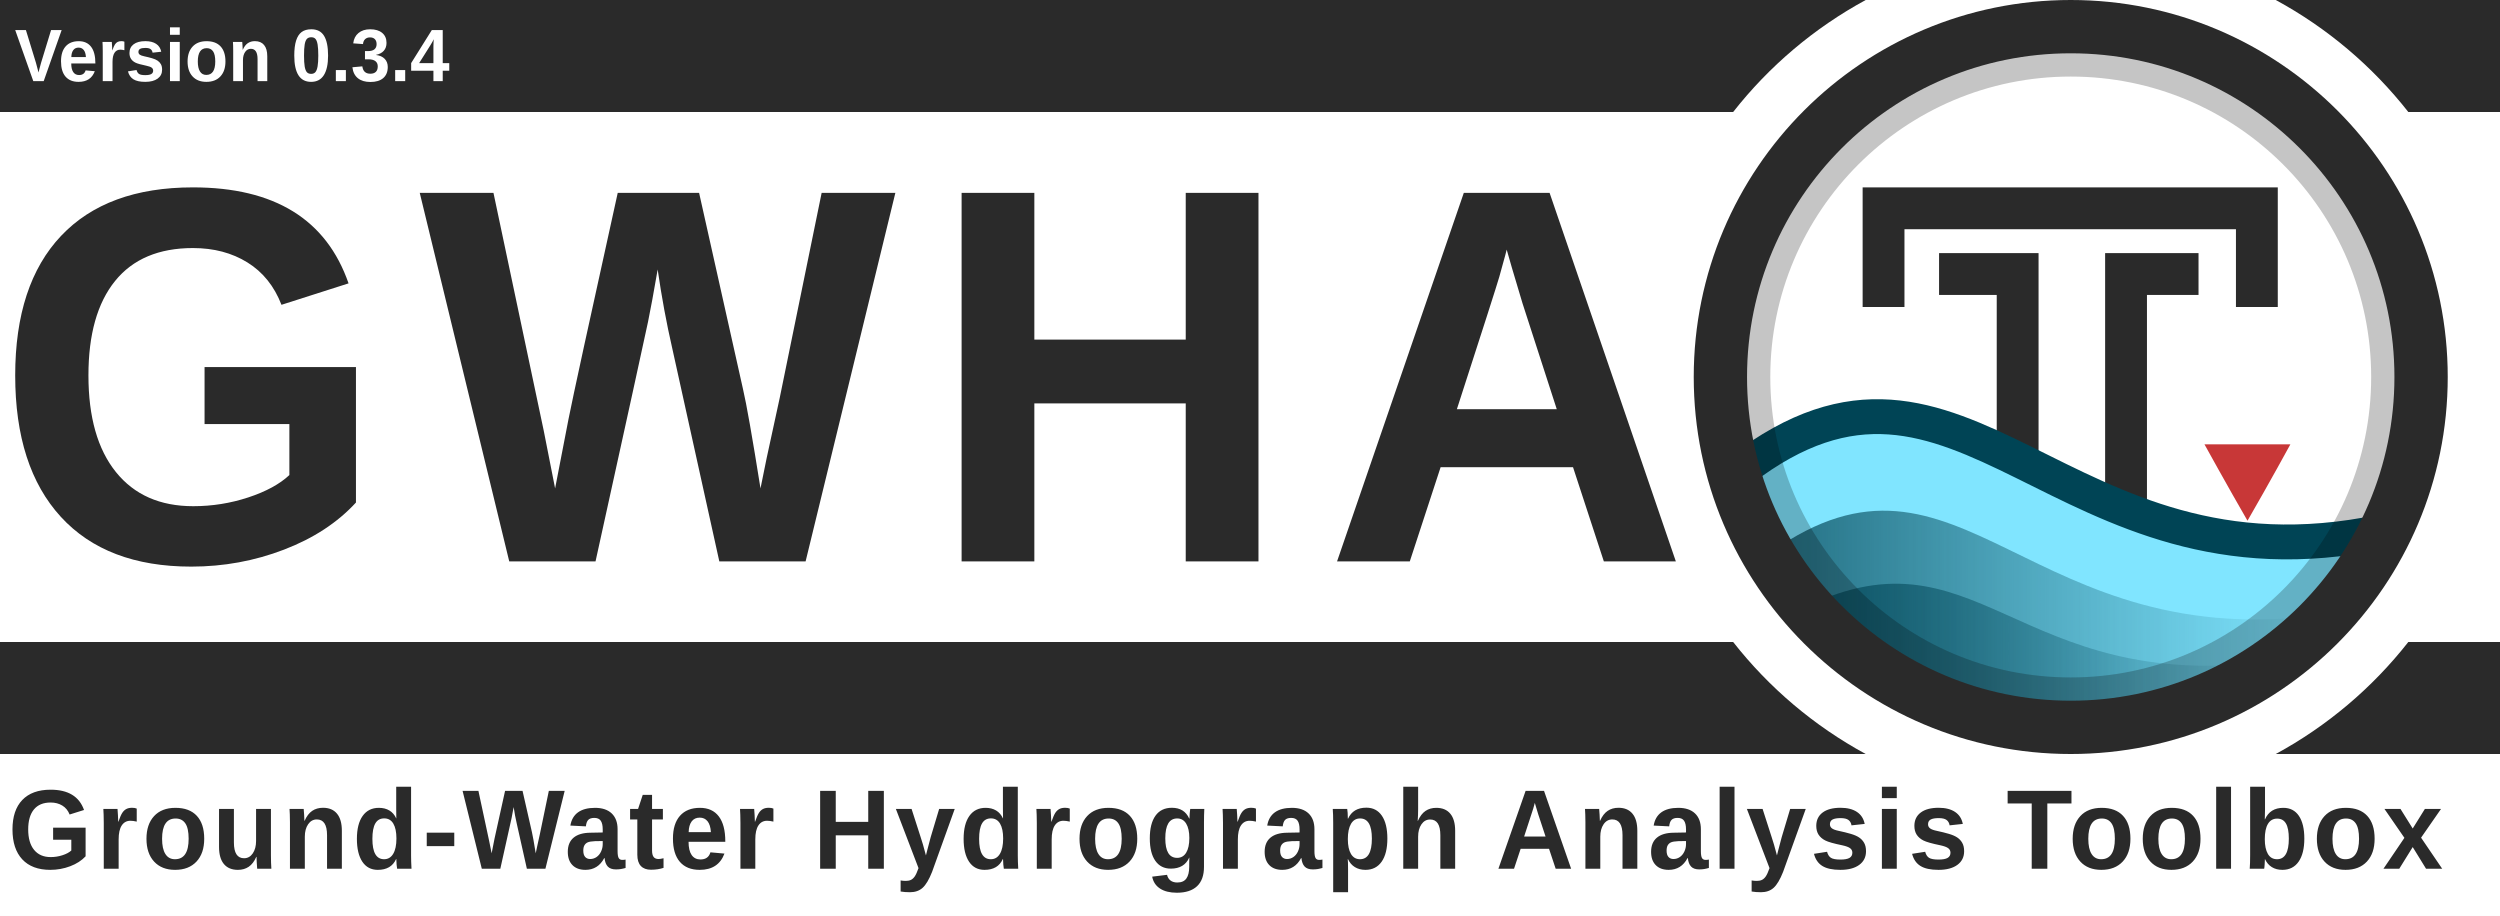
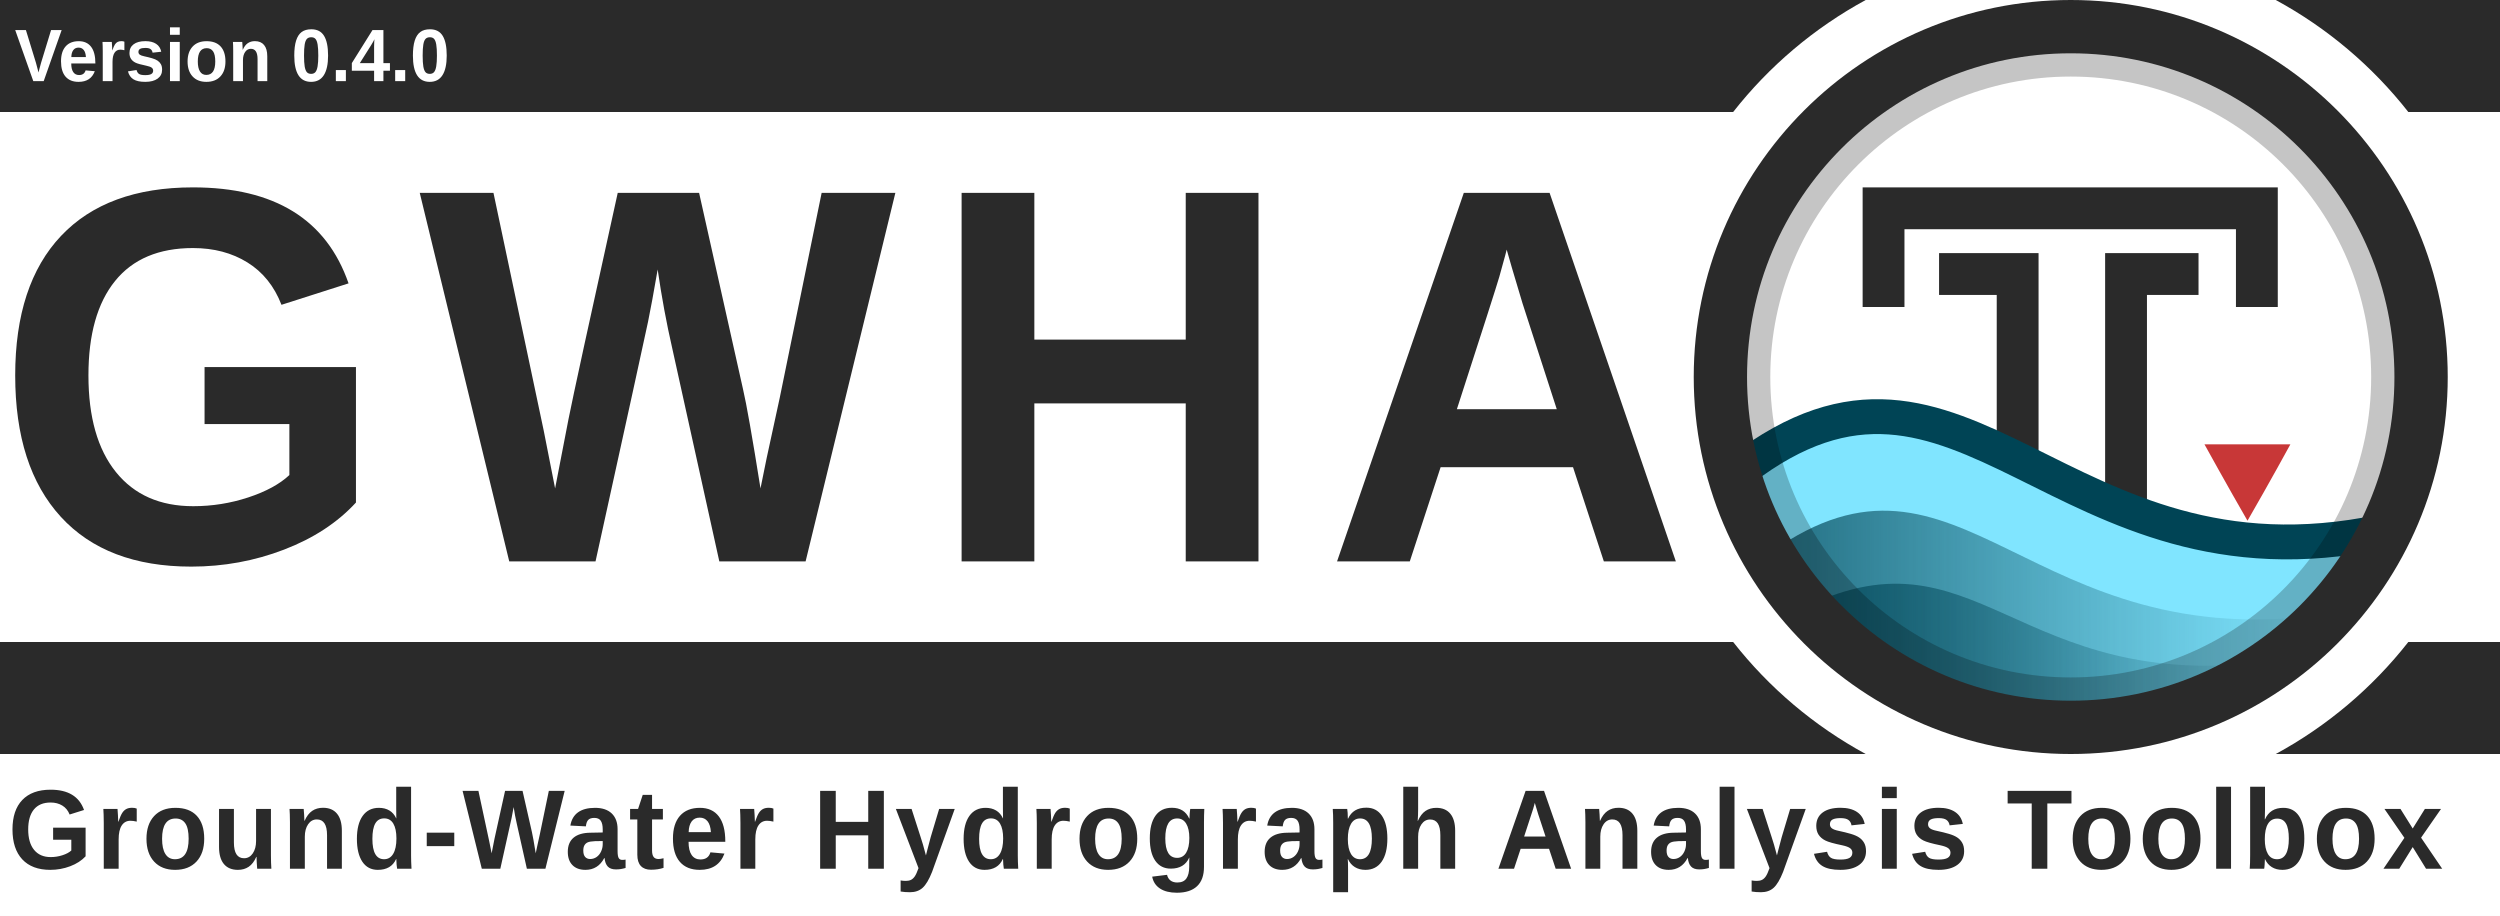
<svg xmlns="http://www.w3.org/2000/svg" xmlns:xlink="http://www.w3.org/1999/xlink" id="svg3336" style="enable-background:new" height="695" width="1897" version="1.1">
  <defs id="defs3338">
    <filter id="filter4254" style="color-interpolation-filters:sRGB">
      <feBlend id="feBlend4256" in2="BackgroundImage" mode="multiply" />
    </filter>
    <clipPath clipPathUnits="userSpaceOnUse" id="clipPath3962">
      <rect width="460.092" x="56.304" y="10.396" rx="230.027" height="460.093" style="fill:none;stroke:#ff0000;stroke-width:1.067;stroke-miterlimit:4;stroke-dasharray:none;enable-background:new" id="rect3964" clip-path="none" />
    </clipPath>
    <clipPath clipPathUnits="userSpaceOnUse" id="clipPath3973">
      <rect width="431.337" x="12.671" y="12.878" rx="215.65" height="431.337" style="fill:none;stroke:#ff0000;stroke-width:1;stroke-miterlimit:4;stroke-dasharray:none;enable-background:new" id="rect3975" clip-path="none" />
    </clipPath>
    <linearGradient id="linearGradient4067-5">
      <stop style="stop-color:#004354;stop-opacity:1;" offset="0" id="stop4069-0" />
      <stop style="stop-color:#004354;stop-opacity:0;" offset="1" id="stop4071-4" />
    </linearGradient>
    <linearGradient id="linearGradient4059-8">
      <stop style="stop-color:#004354;stop-opacity:1;" offset="0" id="stop4061-7" />
      <stop style="stop-color:#004354;stop-opacity:0;" offset="1" id="stop4063-6" />
    </linearGradient>
    <linearGradient id="linearGradient4190-6-2" y2="358" gradientUnits="userSpaceOnUse" x2="376" gradientTransform="matrix(1.0084,0,0,1.0084,-2.5546,-2)" y1="238" x1="256">
      <stop id="stop4186-77-0" style="stop-color:#00ccff;stop-opacity:1;" offset="0" />
      <stop id="stop4188-0-1" style="stop-color:#004354;stop-opacity:1;" offset="1" />
    </linearGradient>
    <linearGradient xlink:href="#linearGradient4067-5" id="linearGradient4144" gradientUnits="userSpaceOnUse" gradientTransform="matrix(1.232656,0,0,1.187506,1272.385,33.55664)" x1="60.435" y1="396.505" x2="357.194" y2="396.505" />
    <linearGradient xlink:href="#linearGradient4059-8" id="linearGradient4147" gradientUnits="userSpaceOnUse" gradientTransform="matrix(1.232656,0,0,1.238171,1269.92,8.42671)" x1="47.519" y1="376.82" x2="390.729" y2="376.82" />
  </defs>
  <rect style="opacity:1;fill:#ffffff;fill-opacity:1;stroke:none;stroke-width:17.182;stroke-linecap:square;stroke-linejoin:miter;stroke-miterlimit:4;stroke-dasharray:none;stroke-dashoffset:165;stroke-opacity:0.856;paint-order:normal" id="rect4941" width="1897" height="695" x="0" y="0" ry="0" />
  <path style="opacity:1;fill:#2a2a2a;fill-opacity:1;stroke:none;stroke-width:59.875;stroke-linecap:square;stroke-linejoin:miter;stroke-miterlimit:4;stroke-dasharray:none;stroke-dashoffset:165;stroke-opacity:1;paint-order:normal;enable-background:new" d="M 0,7.8976733e-4 V 85.001 h 1315.105 c 27.272,-34.752 61.489,-63.767 100.598,-85 z m 1726.844,0 C 1765.952,21.234 1800.169,50.249 1827.441,85.001 h 69.559 V 7.8976733e-4 Z M 0,487.138 v 85 h 1415.703 c -39.108,-21.233 -73.324,-50.249 -100.596,-85 z m 1827.439,0 c -27.272,34.751 -61.488,63.767 -100.596,85 h 170.156 v -85 z" id="rect4534-8-6" />
  <g id="layer6" style="opacity:0.3;filter:url(#filter4254)" transform="translate(1717.1,-13.81731)" clip-path="url(#clipPath3962)" />
  <g id="layer1" style="display:none" transform="translate(1108.42,-549.3474)">
    <path id="path3774" d="m 177.12,614.784 h 191.883 c 154.987,0 177.12,22.119 177.12,176.96 v 153.813 c 0,154.837 -22.141,176.96 -177.12,176.96 H 177.12 C 22.144,1122.517 0,1100.331 0,945.515 V 791.701 c 0,-154.837 22.141,-176.96 177.12,-176.96 z" style="display:inline;fill:#0000ff;fill-opacity:0.081;stroke:#0000ff;stroke-width:1.067" />
    <circle id="path4118" style="color:#000000;display:inline;fill:#0000ff;fill-opacity:0.081;stroke:#0000ff;stroke-width:1.067;enable-background:accumulate" cx="273.067" cy="868.651" r="153.6" />
    <rect id="rect4152" style="color:#000000;display:inline;fill:#0000ff;fill-opacity:0.081;stroke:#0000ff;stroke-width:1.067;stroke-linecap:round;stroke-linejoin:round;enable-background:accumulate" height="290.133" width="290.133" y="723.584" x="128" />
    <rect id="rect4154" style="color:#000000;display:inline;fill:#0000ff;fill-opacity:0.081;stroke:#0000ff;stroke-width:1.067;stroke-linecap:round;stroke-linejoin:round;enable-background:accumulate" height="256" width="324.267" y="740.651" x="110.933" />
    <rect id="rect4156" style="color:#000000;display:inline;fill:#0000ff;fill-opacity:0.081;stroke:#0000ff;stroke-width:1.067;stroke-linecap:round;stroke-linejoin:round;enable-background:accumulate" height="324.267" width="256" y="706.517" x="145.067" />
  </g>
  <text xml:space="preserve" style="font-style:normal;font-variant:normal;font-weight:bold;font-stretch:normal;font-size:14.013px;line-height:150;font-family:'liberation sans';-inkscape-font-specification:'liberation sans Bold';letter-spacing:25px;word-spacing:0px;fill:#2a2a2a;fill-opacity:1;stroke:none;stroke-width:1.067;enable-background:new" x="-4.307" y="413.604" id="text3084-4-2" transform="scale(0.9709578,1.029911)">
    <tspan x="-4.307" y="413.604" id="tspan3086-5-7" style="font-style:normal;font-variant:normal;font-weight:bold;font-stretch:normal;font-size:394.62px;line-height:150;font-family:'liberation sans';-inkscape-font-specification:'liberation sans Bold';letter-spacing:25px;word-spacing:0px;fill:#2a2a2a;fill-opacity:1;stroke-width:1.067">
      <tspan x="-4.307" y="413.604" style="font-style:normal;font-variant:normal;font-weight:bold;font-stretch:normal;line-height:150;font-family:'liberation sans';-inkscape-font-specification:'liberation sans Bold';letter-spacing:25px;word-spacing:0px;fill:#2a2a2a;fill-opacity:1;stroke-width:1.067" id="tspan3088-9-3">GWHA</tspan>
    </tspan>
  </text>
  <rect x="-36.318" y="1.132" width="512" height="480" style="color:#000000;fill:#ffffff;enable-background:accumulate" id="rect4158" clip-path="url(#clipPath3973)" transform="matrix(1.232656,0,0,1.232656,1290.008,4.80322)" />
  <g id="g4537" transform="translate(2.4101563e-4,-74.58735)">
    <path id="path2995-6" d="m 1652.369,282.52 h -39.132 v 254.214" style="fill:none;fill-opacity:0;stroke:#2a2a2a;stroke-width:31.737;stroke-linecap:square;stroke-linejoin:miter;stroke-miterlimit:4;stroke-dasharray:none;stroke-opacity:1" />
    <path style="display:inline;fill:none;fill-opacity:0;stroke:#2a2a2a;stroke-width:31.737;stroke-linecap:square;stroke-linejoin:miter;stroke-miterlimit:4;stroke-dasharray:none;stroke-opacity:1;enable-background:new" d="m 1429.239,291.669 v -59.019 h 283.269 v 59.019" id="path3765" />
    <path id="path2995" d="m 1487.231,282.52 h 43.754 v 251.784" style="fill:none;fill-opacity:0;stroke:#2a2a2a;stroke-width:31.737;stroke-linecap:square;stroke-linejoin:miter;stroke-miterlimit:4;stroke-dasharray:none;stroke-opacity:1" />
  </g>
  <path d="m 1737.925,337.183 h -65.169 c 0,0 17.357,31.481 32.605,57.892 0.032,0 0.032,-0.021 0.032,-0.021 l 0.031,-0.032 0.032,-0.032 0.031,-0.021 c 17.058,-29.545 32.482,-57.853 32.482,-57.853 z" style="color:#000000;display:inline;fill:#c83737;fill-opacity:1;stroke-width:1.233;enable-background:new" id="path4622" />
  <path style="display:inline;fill:#80e5ff;fill-opacity:1;stroke:#004455;stroke-width:26.448;stroke-linecap:round;stroke-linejoin:round;stroke-miterlimit:4;stroke-dasharray:none;stroke-opacity:1;enable-background:new" d="m 1321.276,356.54 c -0.687,96.283 117.861,163.669 158.901,179.743 138.732,50.116 289.911,-38.339 326.938,-132.758 -245.523,51.493 -316.944,-176.561 -485.84,-46.985 z" id="path3852" />
  <path style="display:inline;opacity:0.75;fill:url(#linearGradient4147);fill-opacity:1;stroke:none;stroke-width:1.233;enable-background:new" d="m 1344.1,418.728 c 27.577,48.555 117.65,120.104 156.337,130.939 118.013,2.581 195.533,-27.946 268.73,-84.028 -231.445,34.711 -280.508,-148.914 -425.066,-46.911 z" id="path3852-7-7" />
  <path style="display:inline;opacity:0.75;fill:url(#linearGradient4144);fill-opacity:1;stroke:none;stroke-width:1.233;enable-background:new" d="m 1364.493,463.198 c 23.516,37.303 108.542,82.443 141.532,90.767 95.209,1.371 159.995,-18.804 219.07,-52.337 -197.362,26.667 -224.207,-108.202 -360.602,-38.43 z" id="path3852-7" />
  <rect width="487.995" x="1327.275" y="42.071" rx="243.977" height="487.996" style="opacity:0.23;fill:none;stroke:#000000;stroke-width:32.049;stroke-miterlimit:4;stroke-dasharray:none" id="rect16-9" ry="243.977" />
  <rect width="531.69" x="1305.428" y="20.223" rx="265.822" height="531.691" style="fill:none;fill-opacity:1;stroke:#2a2a2a;stroke-width:40.447;stroke-miterlimit:4;stroke-dasharray:none;stroke-opacity:1" id="rect16-5" clip-path="none" ry="265.822" />
  <text xml:space="preserve" style="font-style:normal;font-variant:normal;font-weight:normal;font-stretch:normal;font-size:89.345px;line-height:0%;font-family:'Liberation Sans';-inkscape-font-specification:'Liberation Sans';letter-spacing:0px;word-spacing:8.194px;fill:#2a2a2a;fill-opacity:1;stroke:none;stroke-width:1.978" x="6.221" y="645.043" id="text3090" transform="scale(0.9785241,1.021947)">
    <tspan x="6.221" y="645.043" id="tspan3092" style="font-style:normal;font-variant:normal;font-weight:bold;font-stretch:normal;font-size:84.042px;line-height:1.25;font-family:'Liberation Sans';-inkscape-font-specification:'Liberation Sans Bold';letter-spacing:3px;word-spacing:12px;fill:#2a2a2a;fill-opacity:1;stroke-width:1.978">
      <tspan x="6.221" y="645.043" style="font-style:normal;font-variant:normal;font-weight:bold;font-stretch:normal;font-size:84.042px;font-family:'Liberation Sans';-inkscape-font-specification:'Liberation Sans Bold';letter-spacing:3px;word-spacing:12px;fill:#2a2a2a;fill-opacity:1;stroke-width:1.978" id="tspan3094">Ground-Water Hydrograph Analysis Toolbox</tspan>
    </tspan>
  </text>
  <g id="g4559" transform="translate(119.064,474.5139)">
    <text transform="scale(0.9785241,1.021947)" id="text3090-4" y="-404.07" x="-110.267" style="font-style:normal;font-variant:normal;font-weight:normal;font-stretch:normal;font-size:58.638px;line-height:0%;font-family:'Liberation Sans';-inkscape-font-specification:'Liberation Sans';letter-spacing:0px;word-spacing:5.378px;fill:#ffffff;fill-opacity:1;stroke:none;stroke-width:1.298;enable-background:new" xml:space="preserve">
-       <tspan style="font-style:normal;font-variant:normal;font-weight:bold;font-stretch:normal;font-size:55.157px;line-height:1.25;font-family:'Liberation Sans';-inkscape-font-specification:'Liberation Sans Bold';letter-spacing:0px;word-spacing:6.283px;fill:#ffffff;fill-opacity:1;stroke-width:1.298" id="tspan3092-0" y="-404.07" x="-110.267">Version 0.3.4</tspan>
+       <tspan style="font-style:normal;font-variant:normal;font-weight:bold;font-stretch:normal;font-size:55.157px;line-height:1.25;font-family:'Liberation Sans';-inkscape-font-specification:'Liberation Sans Bold';letter-spacing:0px;word-spacing:6.283px;fill:#ffffff;fill-opacity:1;stroke-width:1.298" id="tspan3092-0" y="-404.07" x="-110.267">Version 0.4.0</tspan>
    </text>
  </g>
</svg>
